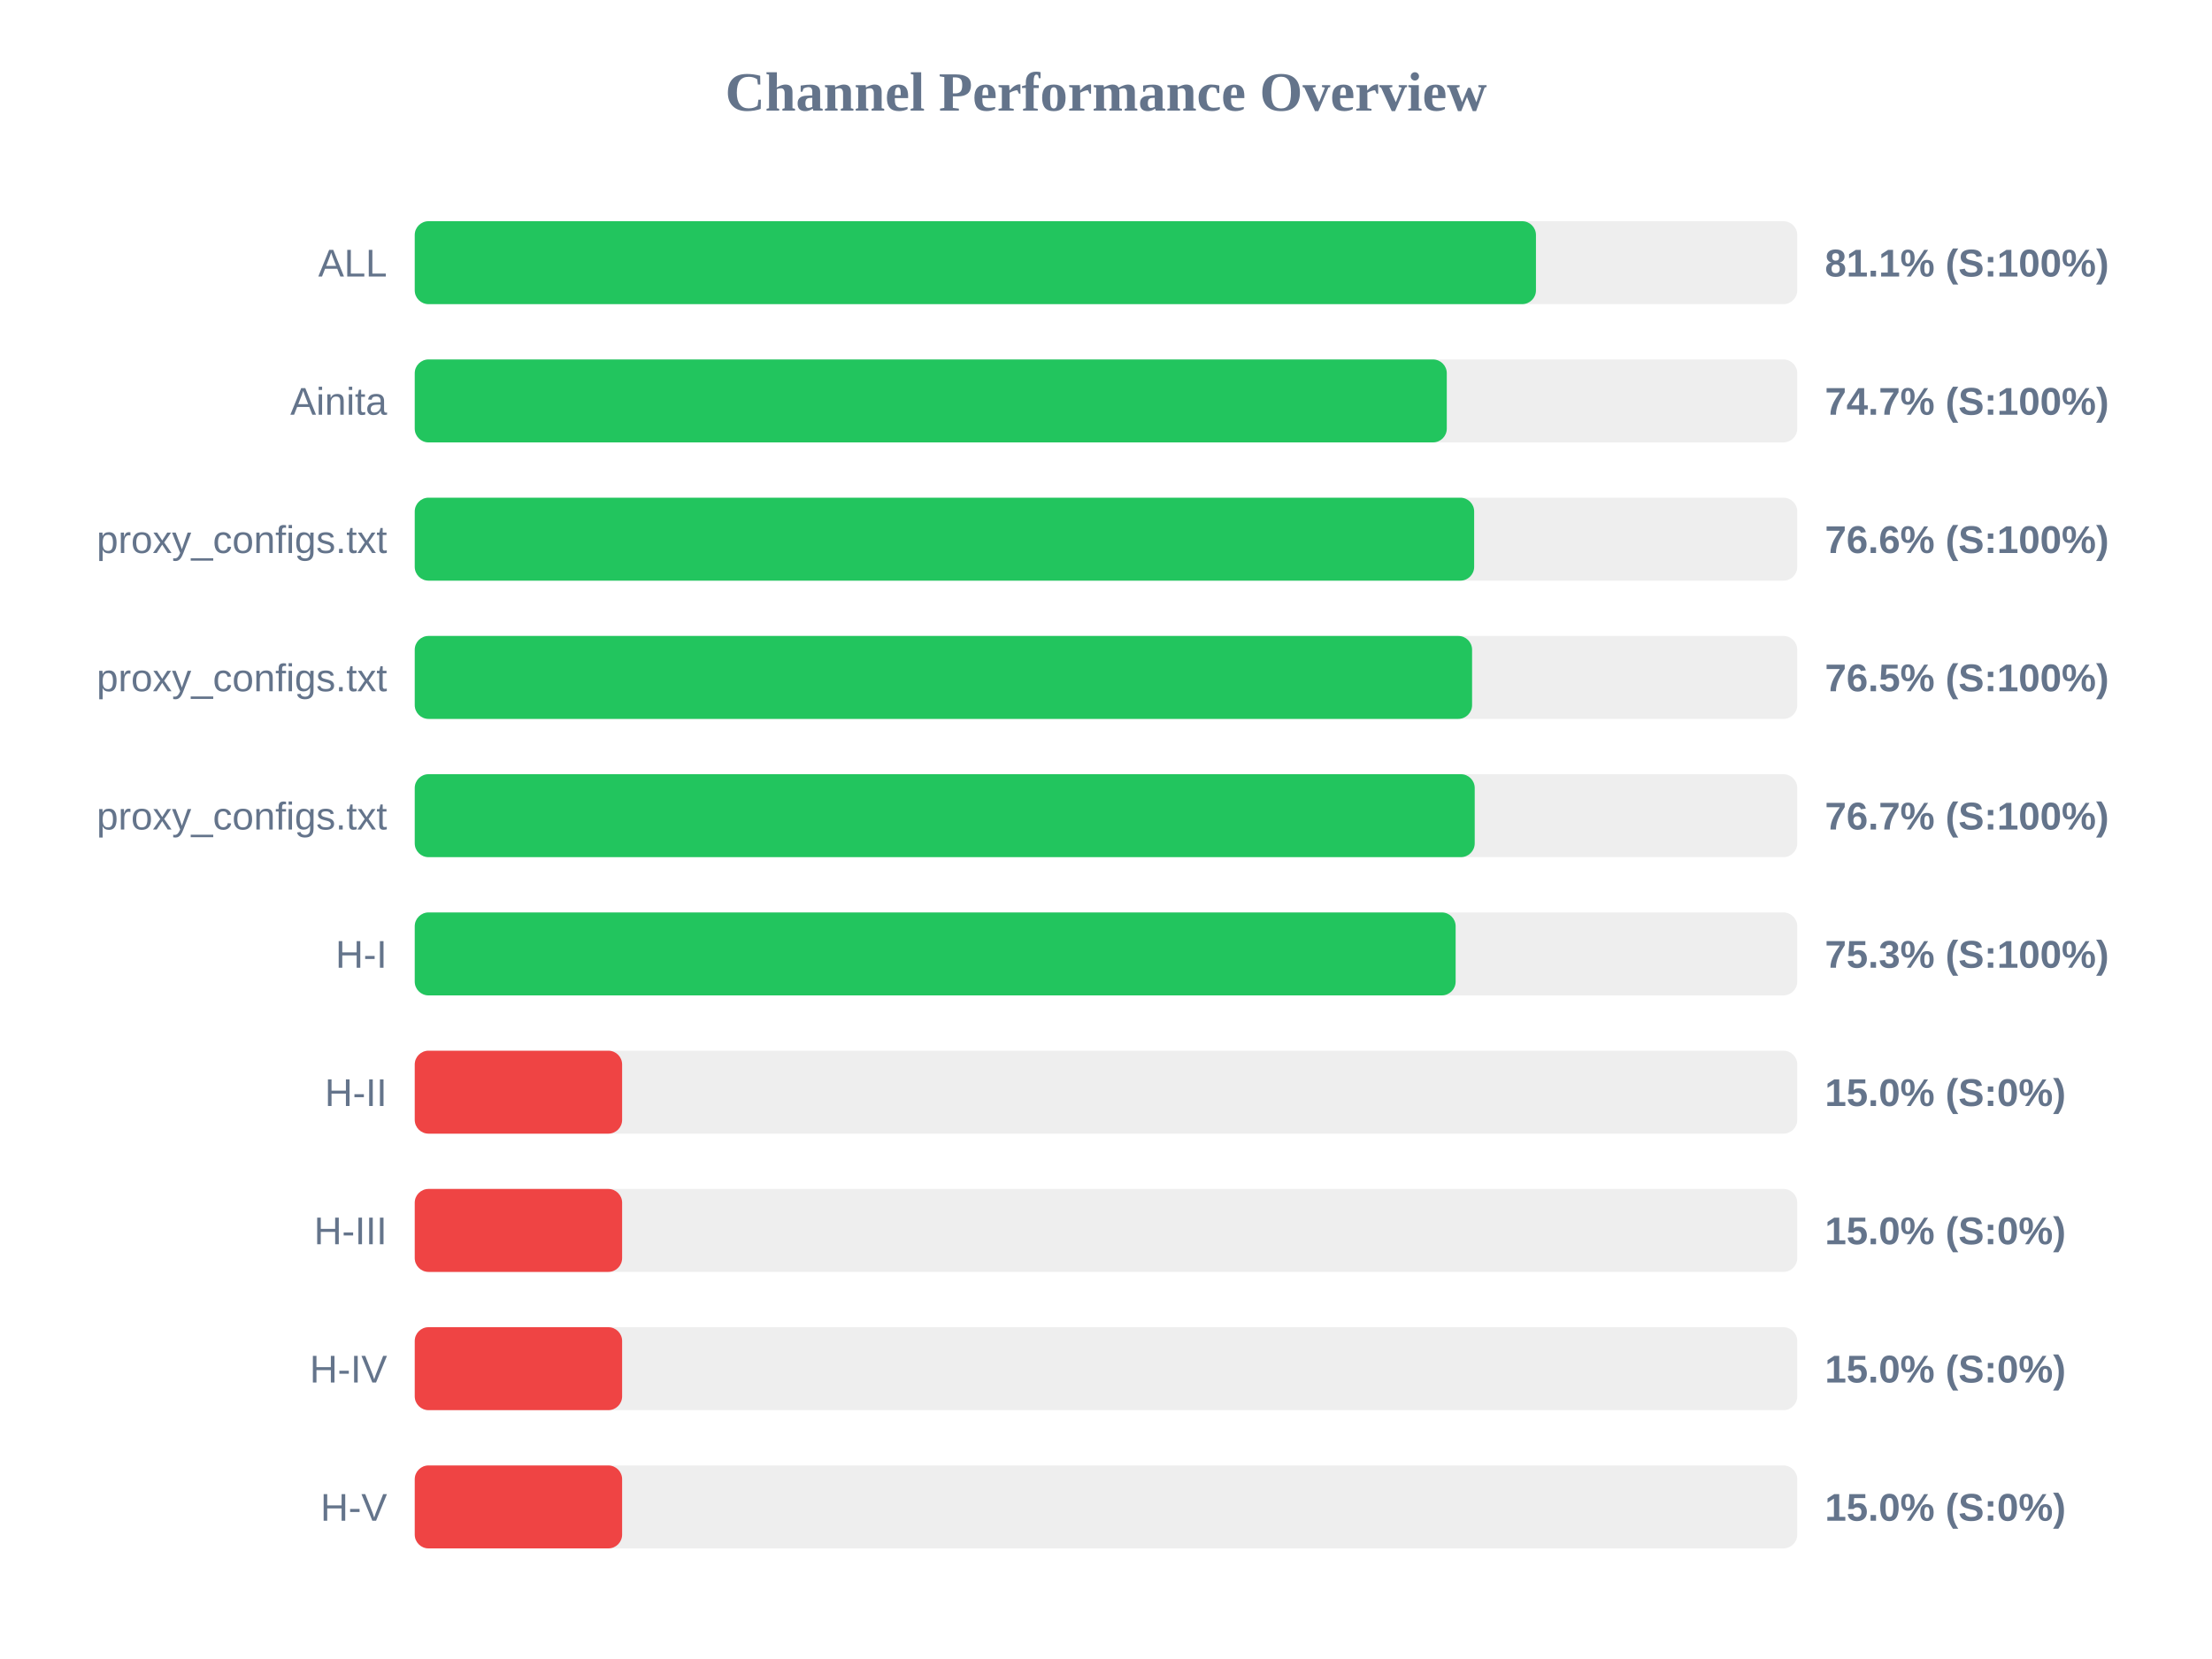
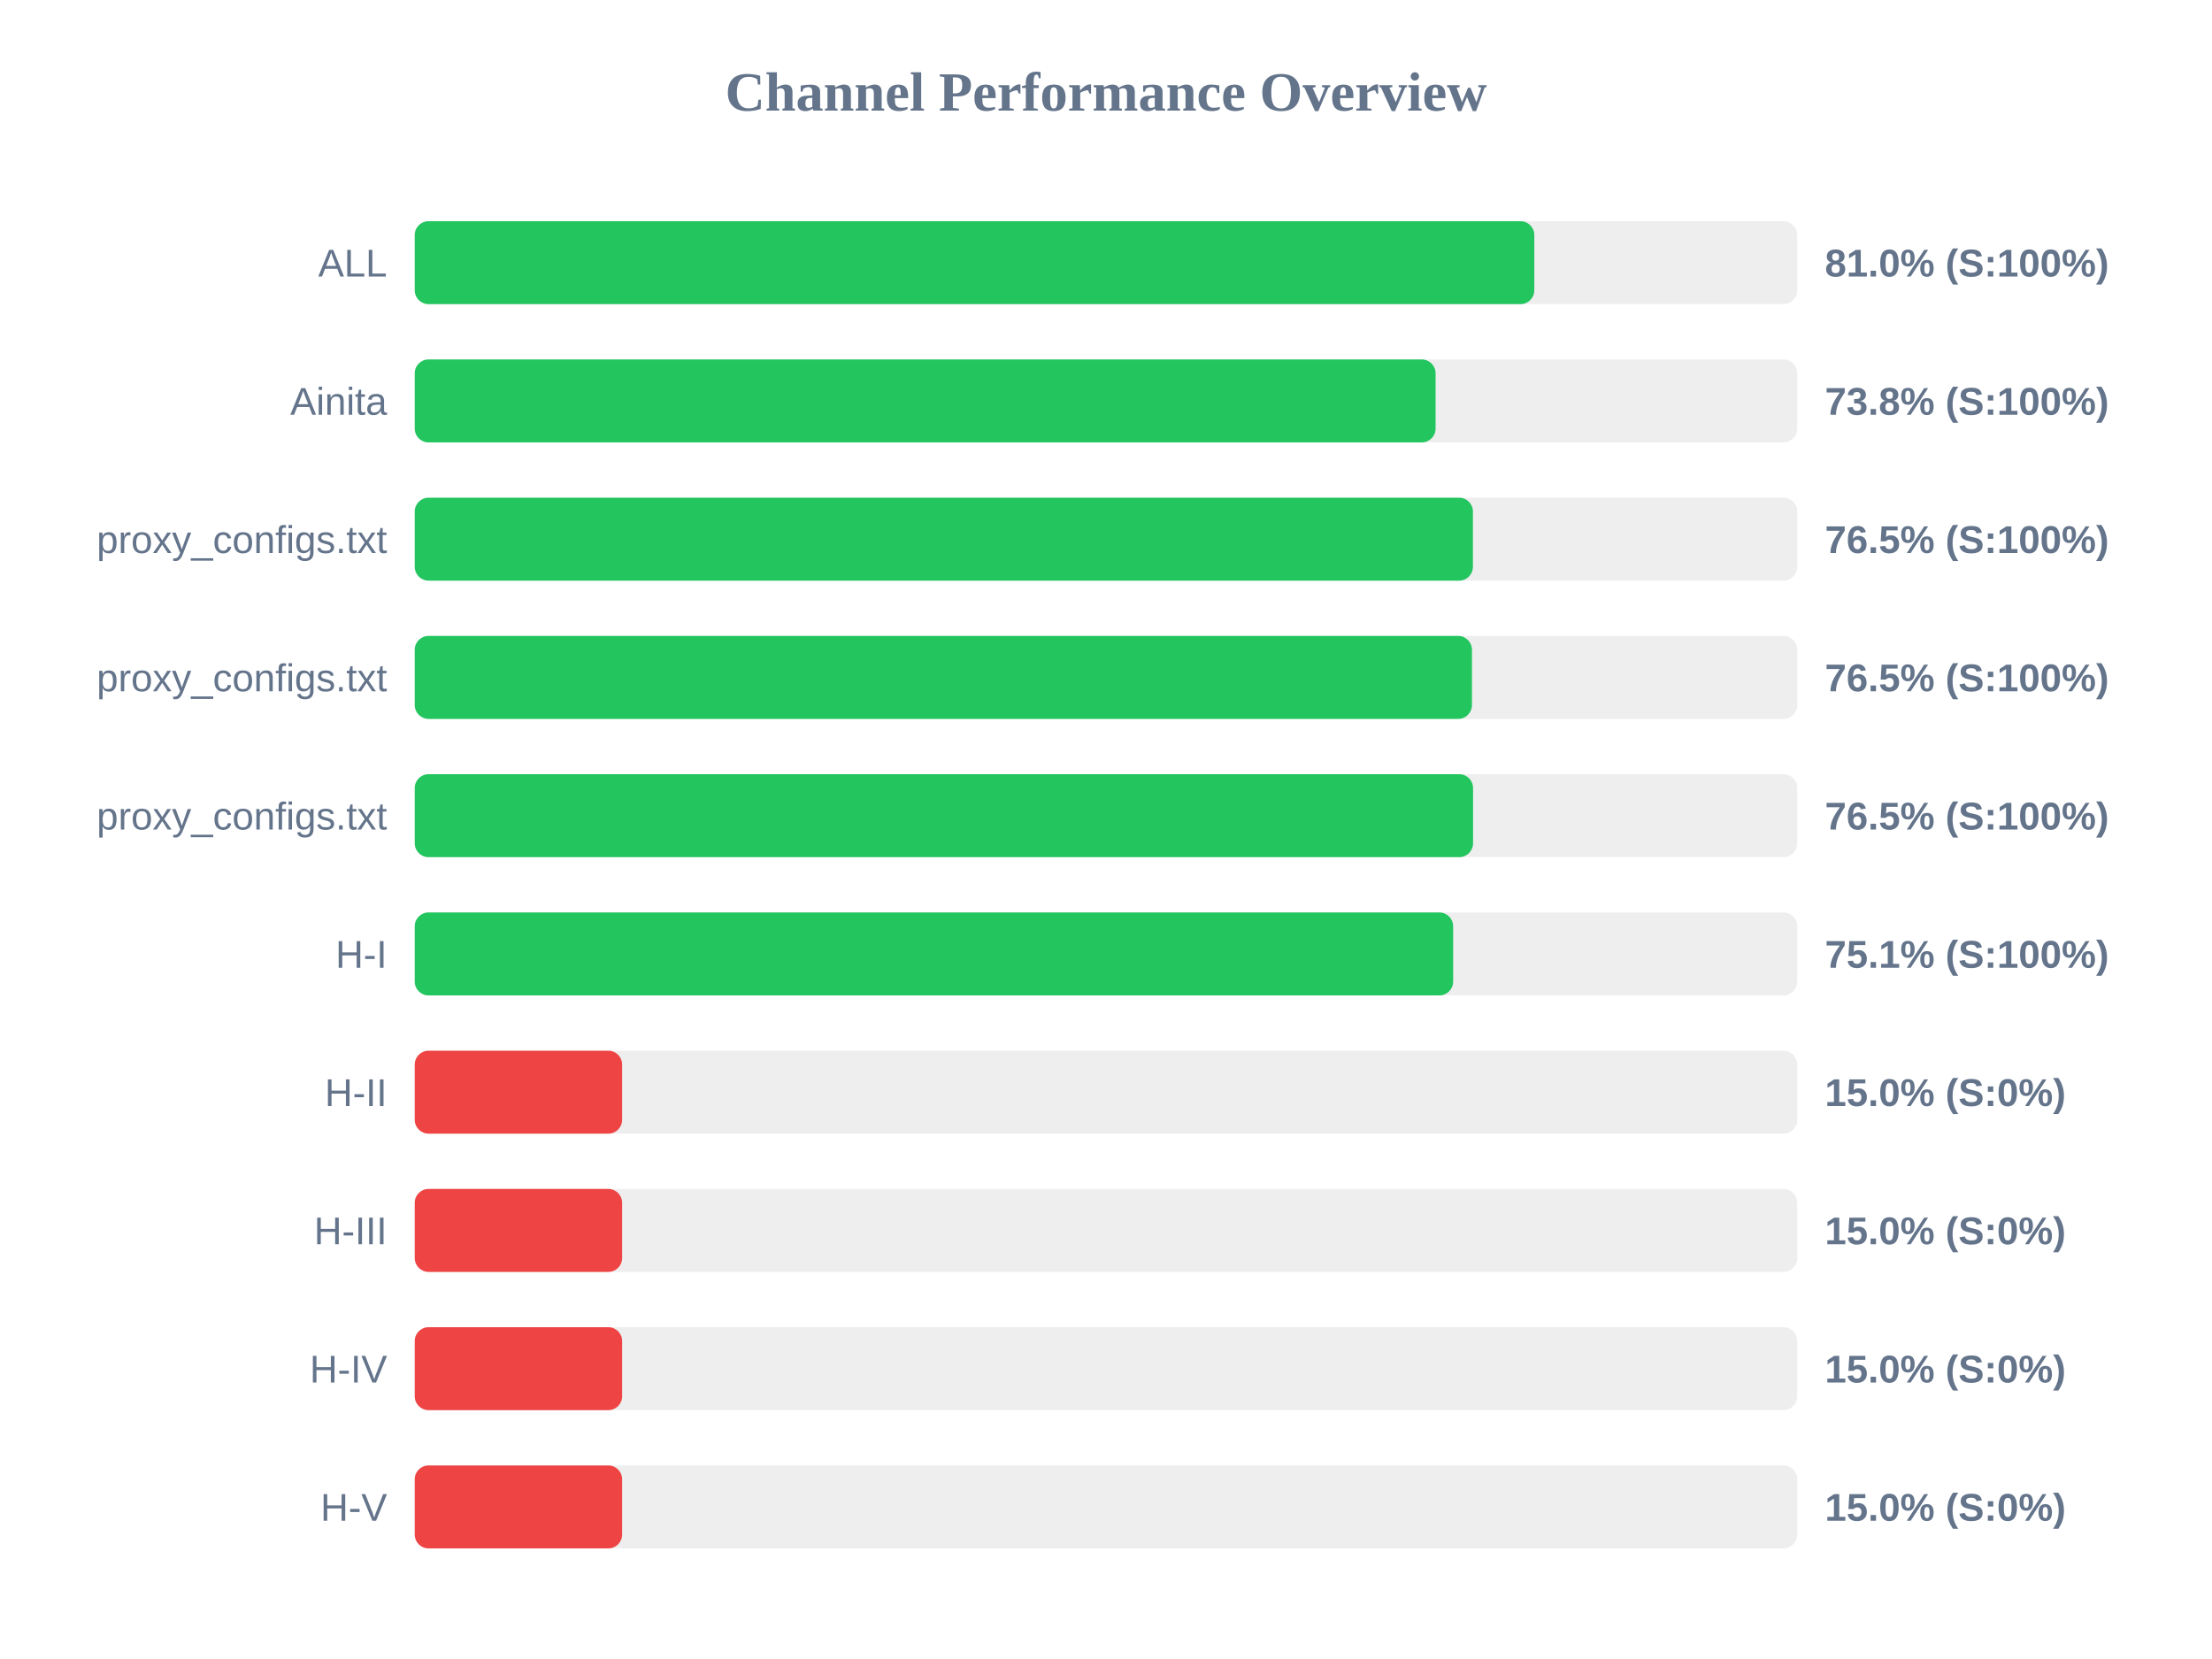
<svg xmlns="http://www.w3.org/2000/svg" width="800" height="600" version="1.1">
  <style>
        .row { font: 14px Arial; fill: #64748b; }
        .score { font: bold 14px Arial; fill: #64748b; }
    </style>
  <text x="400" y="40" text-anchor="middle" font-size="20px" font-weight="bold" fill="#64748b">Channel Performance Overview</text>
  <rect x="150" y="80" width="500" height="30" fill="#eee" rx="5" />
-   <rect x="150" y="80" width="405.5" height="30" fill="#22c55e" rx="5" />
+   <rect x="150" y="80" width="404.9" height="30" fill="#22c55e" rx="5" />
  <text x="140" y="100" text-anchor="end" class="row">ALL</text>
-   <text x="660" y="100" text-anchor="start" class="score">81.1% (S:100%)</text>
+   <text x="660" y="100" text-anchor="start" class="score">81.0% (S:100%)</text>
  <rect x="150" y="130" width="500" height="30" fill="#eee" rx="5" />
-   <rect x="150" y="130" width="373.25" height="30" fill="#22c55e" rx="5" />
+   <rect x="150" y="130" width="369.2" height="30" fill="#22c55e" rx="5" />
  <text x="140" y="150" text-anchor="end" class="row">Ainita</text>
-   <text x="660" y="150" text-anchor="start" class="score">74.7% (S:100%)</text>
+   <text x="660" y="150" text-anchor="start" class="score">73.8% (S:100%)</text>
  <rect x="150" y="180" width="500" height="30" fill="#eee" rx="5" />
-   <rect x="150" y="180" width="383.15" height="30" fill="#22c55e" rx="5" />
+   <rect x="150" y="180" width="382.7" height="30" fill="#22c55e" rx="5" />
  <text x="140" y="200" text-anchor="end" class="row">proxy_configs.txt</text>
-   <text x="660" y="200" text-anchor="start" class="score">76.6% (S:100%)</text>
+   <text x="660" y="200" text-anchor="start" class="score">76.5% (S:100%)</text>
  <rect x="150" y="230" width="500" height="30" fill="#eee" rx="5" />
-   <rect x="150" y="230" width="382.4" height="30" fill="#22c55e" rx="5" />
+   <rect x="150" y="230" width="382.35" height="30" fill="#22c55e" rx="5" />
  <text x="140" y="250" text-anchor="end" class="row">proxy_configs.txt</text>
  <text x="660" y="250" text-anchor="start" class="score">76.5% (S:100%)</text>
  <rect x="150" y="280" width="500" height="30" fill="#eee" rx="5" />
-   <rect x="150" y="280" width="383.35" height="30" fill="#22c55e" rx="5" />
+   <rect x="150" y="280" width="382.75" height="30" fill="#22c55e" rx="5" />
  <text x="140" y="300" text-anchor="end" class="row">proxy_configs.txt</text>
-   <text x="660" y="300" text-anchor="start" class="score">76.7% (S:100%)</text>
+   <text x="660" y="300" text-anchor="start" class="score">76.5% (S:100%)</text>
  <rect x="150" y="330" width="500" height="30" fill="#eee" rx="5" />
-   <rect x="150" y="330" width="376.45" height="30" fill="#22c55e" rx="5" />
+   <rect x="150" y="330" width="375.55" height="30" fill="#22c55e" rx="5" />
  <text x="140" y="350" text-anchor="end" class="row">H-I</text>
-   <text x="660" y="350" text-anchor="start" class="score">75.3% (S:100%)</text>
+   <text x="660" y="350" text-anchor="start" class="score">75.1% (S:100%)</text>
  <rect x="150" y="380" width="500" height="30" fill="#eee" rx="5" />
  <rect x="150" y="380" width="75.0" height="30" fill="#ef4444" rx="5" />
  <text x="140" y="400" text-anchor="end" class="row">H-II</text>
  <text x="660" y="400" text-anchor="start" class="score">15.0% (S:0%)</text>
  <rect x="150" y="430" width="500" height="30" fill="#eee" rx="5" />
  <rect x="150" y="430" width="75.0" height="30" fill="#ef4444" rx="5" />
  <text x="140" y="450" text-anchor="end" class="row">H-III</text>
  <text x="660" y="450" text-anchor="start" class="score">15.0% (S:0%)</text>
  <rect x="150" y="480" width="500" height="30" fill="#eee" rx="5" />
  <rect x="150" y="480" width="75.0" height="30" fill="#ef4444" rx="5" />
  <text x="140" y="500" text-anchor="end" class="row">H-IV</text>
  <text x="660" y="500" text-anchor="start" class="score">15.0% (S:0%)</text>
  <rect x="150" y="530" width="500" height="30" fill="#eee" rx="5" />
  <rect x="150" y="530" width="75.0" height="30" fill="#ef4444" rx="5" />
  <text x="140" y="550" text-anchor="end" class="row">H-V</text>
  <text x="660" y="550" text-anchor="start" class="score">15.0% (S:0%)</text>
</svg>
